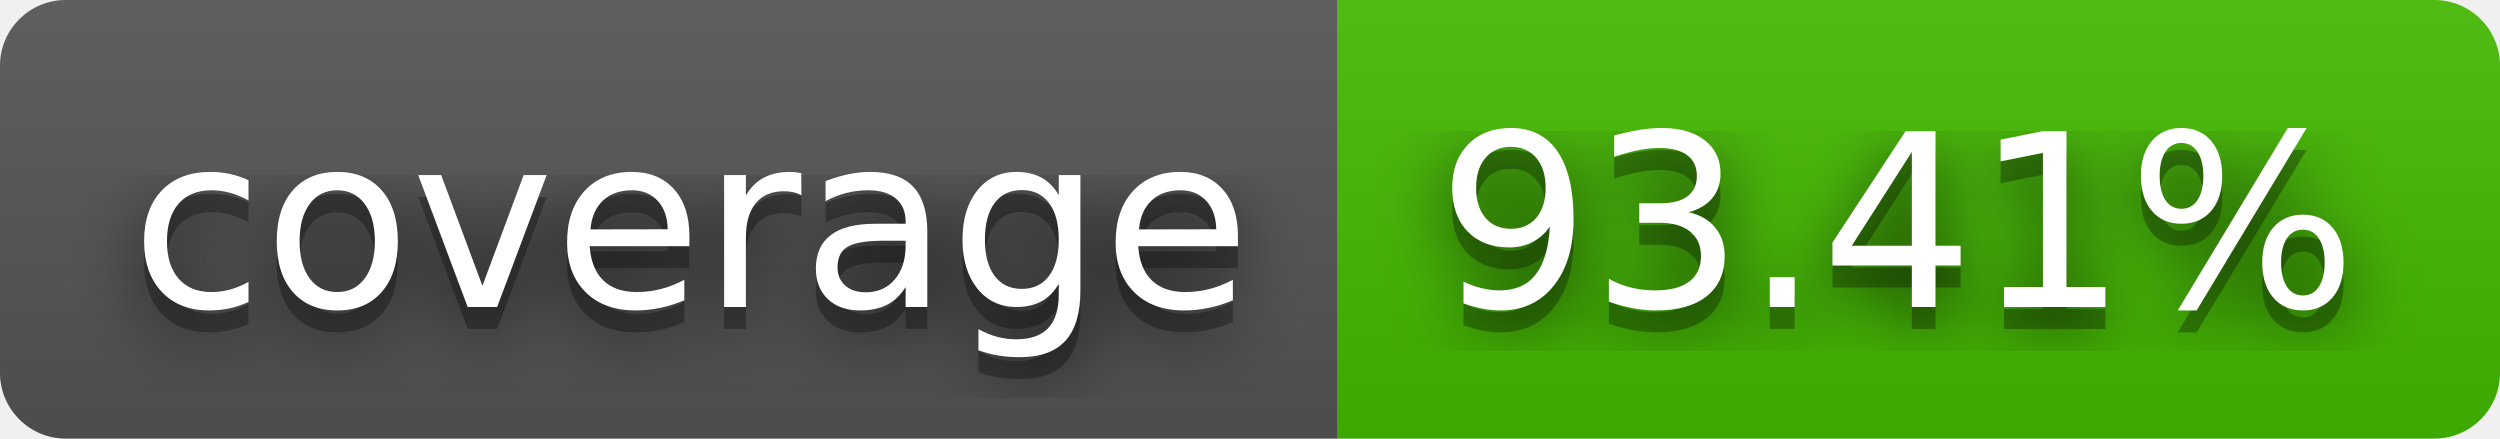
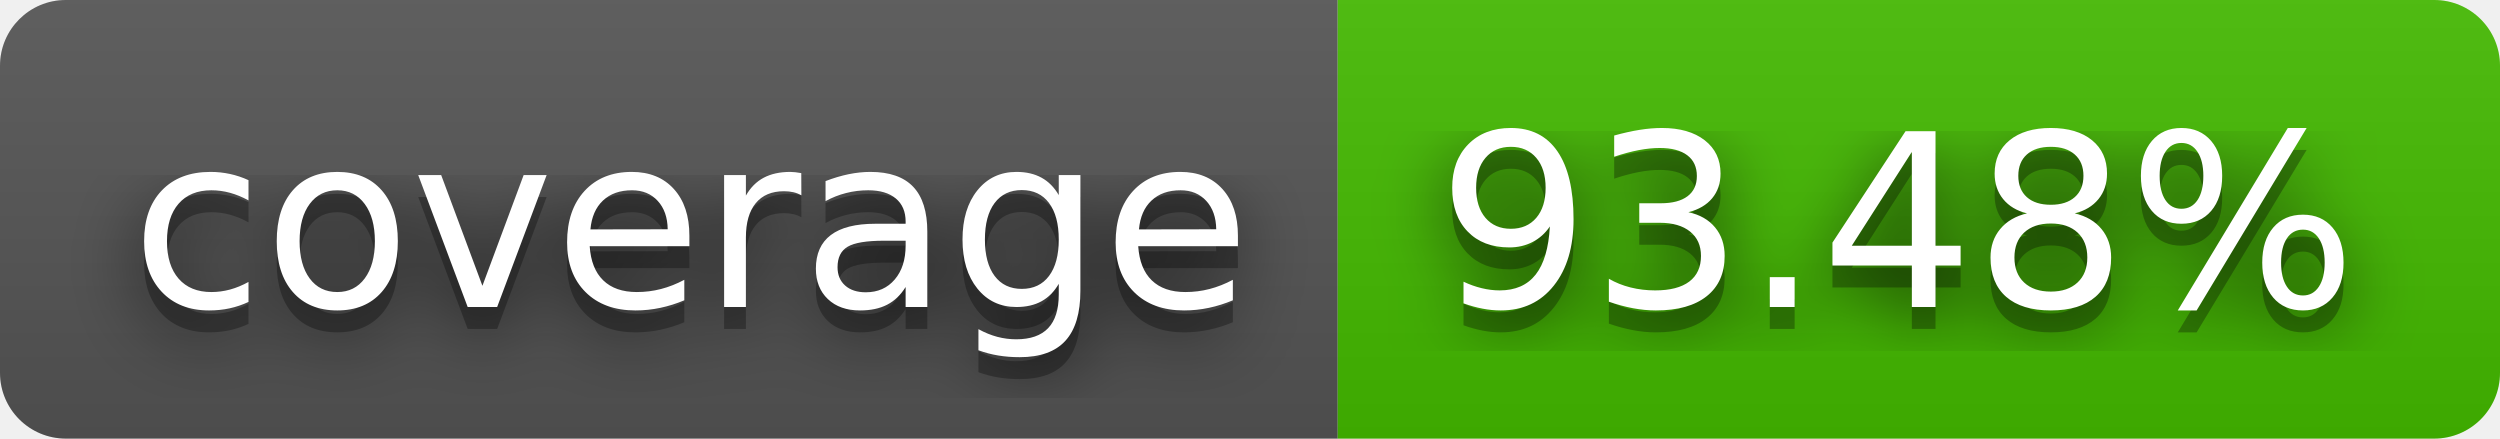
- <svg xmlns="http://www.w3.org/2000/svg" width="114" height="20" role="img" aria-label="coverage: 93.41%">
+ <svg xmlns="http://www.w3.org/2000/svg" width="114" height="20" role="img" aria-label="coverage: 93.48%">
  <filter id="blur">
    <feGaussianBlur stdDeviation="16" />
  </filter>
  <linearGradient id="s" x2="0" y2="100%">
    <stop offset="0" stop-color="#bbb" stop-opacity=".1" />
    <stop offset="1" stop-opacity=".1" />
  </linearGradient>
  <clipPath id="r">
    <rect width="114" height="20" rx="3" />
  </clipPath>
  <g clip-path="url(#r)">
    <rect width="61" height="20" fill="#555" />
    <rect x="61" width="53" height="20" fill="#4b0" />
    <rect width="114" height="20" fill="url(#s)" />
  </g>
  <g fill="#fff" text-anchor="middle" font-family="Verdana,Geneva,DejaVu Sans,sans-serif" text-rendering="geometricPrecision" font-size="110">
    <g transform="scale(.1)">
      <g aria-hidden="true" fill="#010101">
        <text x="315" y="150" fill-opacity=".8" filter="url(#blur)" textLength="510">coverage</text>
        <text x="315" y="150" fill-opacity=".3" textLength="510">coverage</text>
      </g>
      <text x="315" y="140" textLength="510">coverage</text>
    </g>
    <g transform="scale(.1)">
      <g aria-hidden="true" fill="#010101">
-         <text x="865" y="150" fill-opacity=".8" filter="url(#blur)" textLength="430">93.41%</text>
-         <text x="865" y="150" fill-opacity=".3" textLength="430">93.41%</text>
+         <text x="865" y="150" fill-opacity=".8" filter="url(#blur)" textLength="430">93.48%</text>
+         <text x="865" y="150" fill-opacity=".3" textLength="430">93.48%</text>
      </g>
-       <text x="865" y="140" textLength="430">93.41%</text>
+       <text x="865" y="140" textLength="430">93.48%</text>
    </g>
  </g>
</svg>
